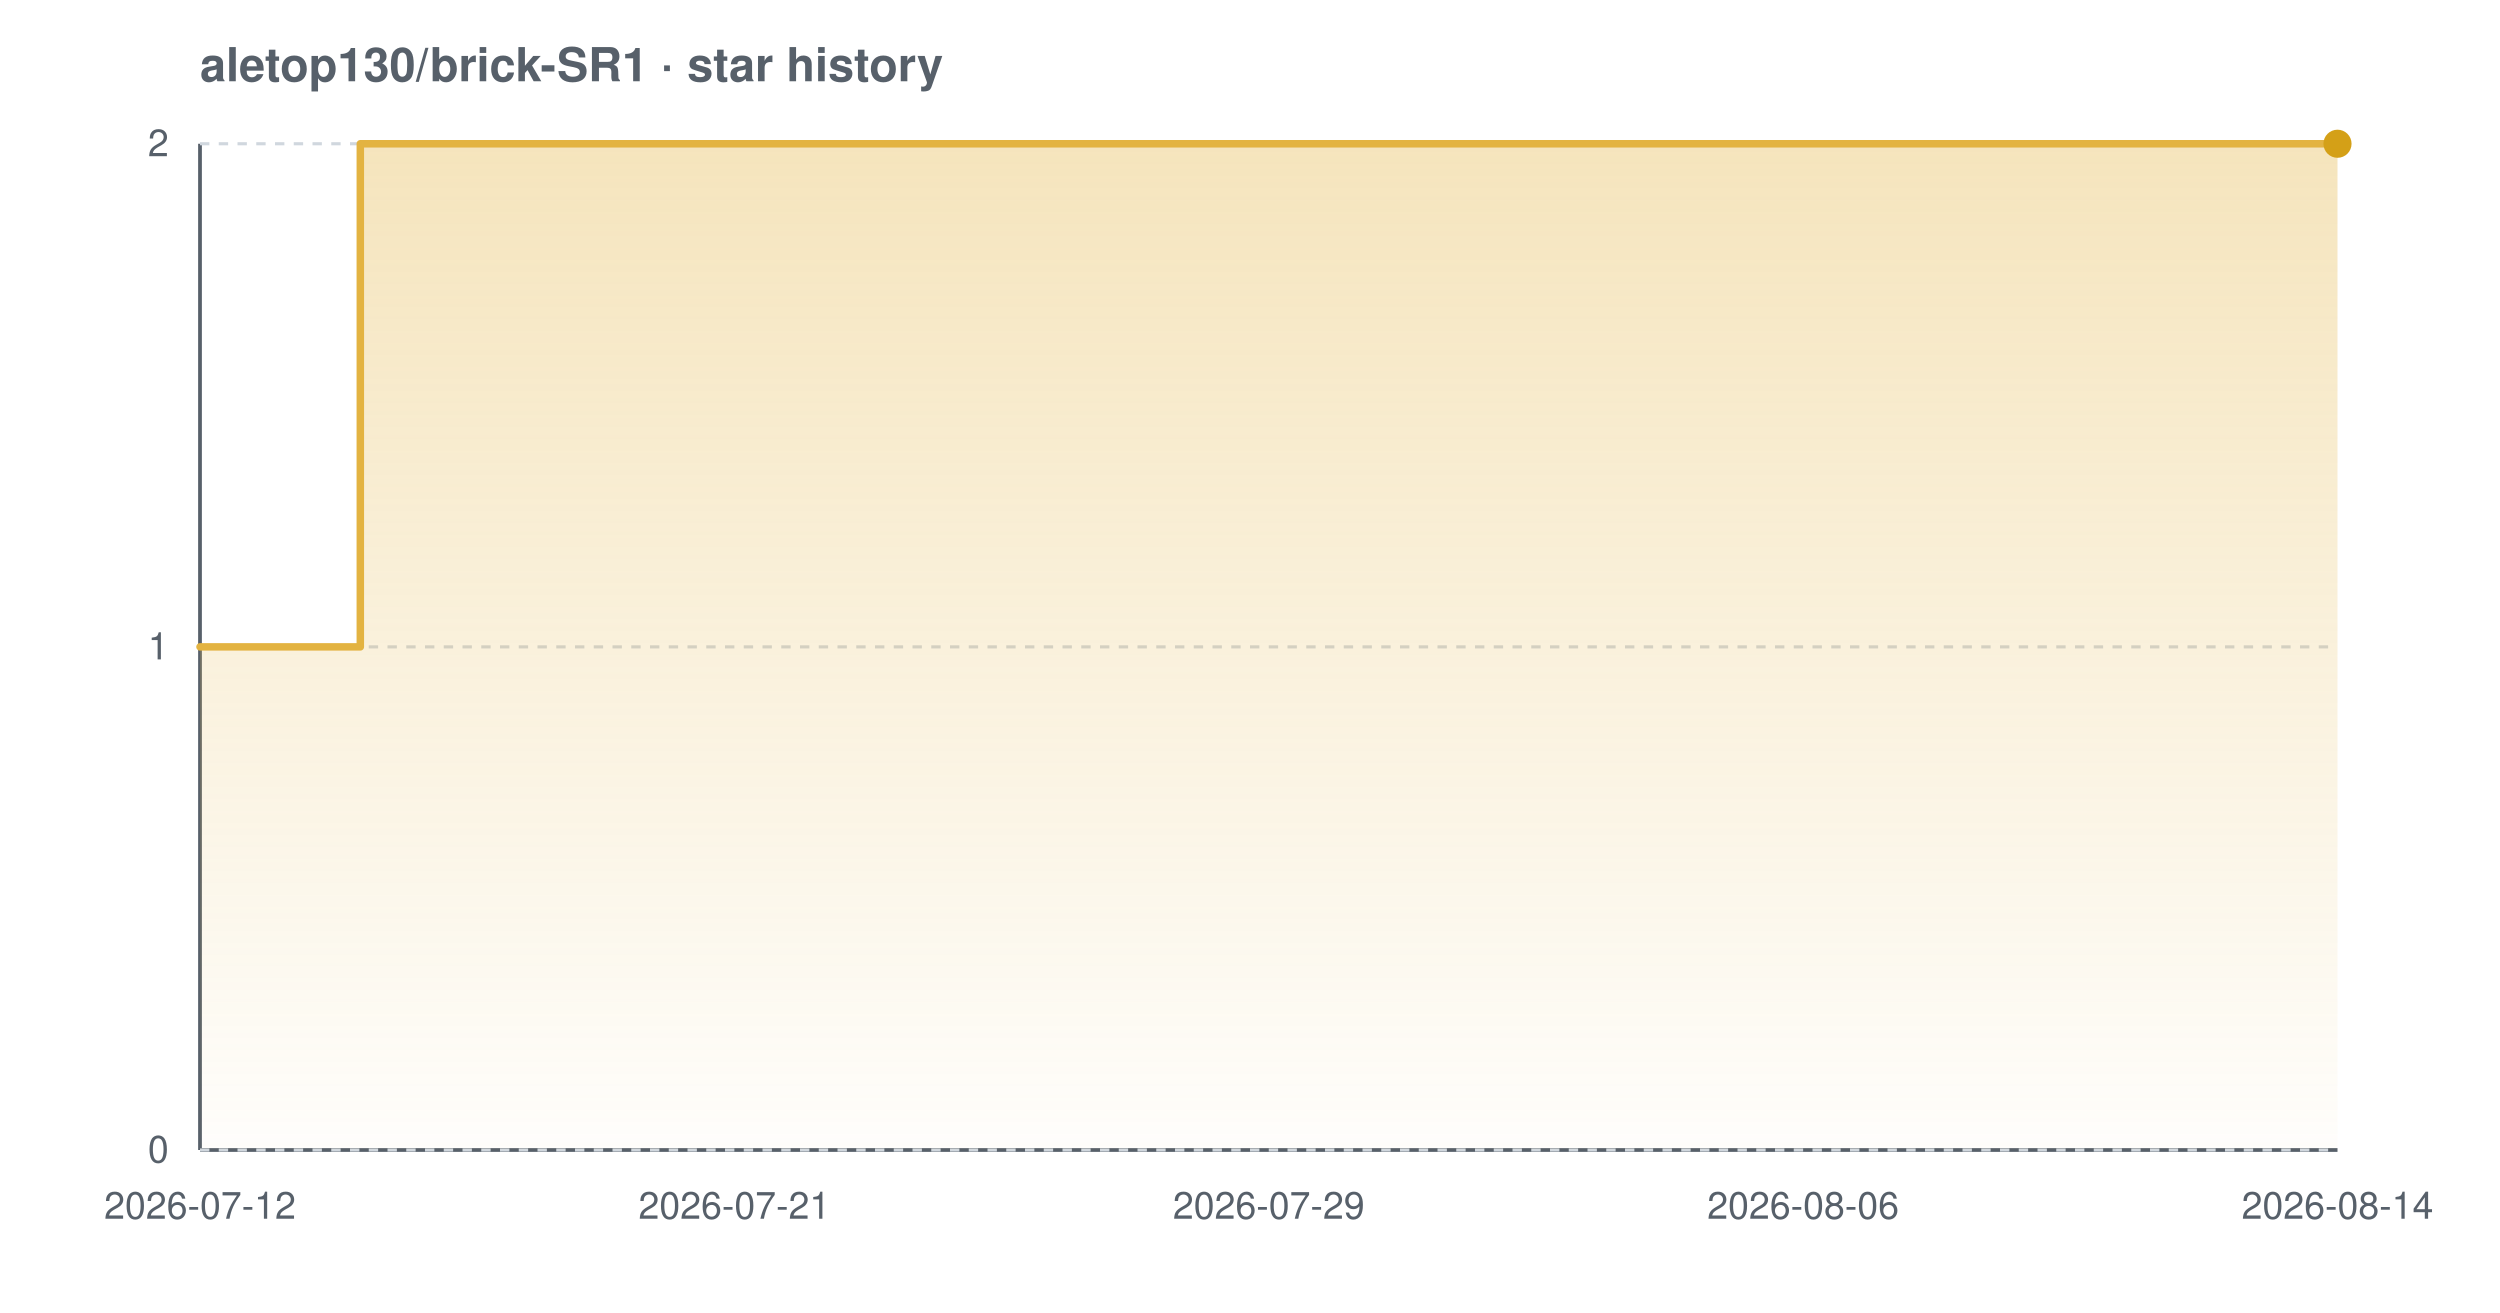
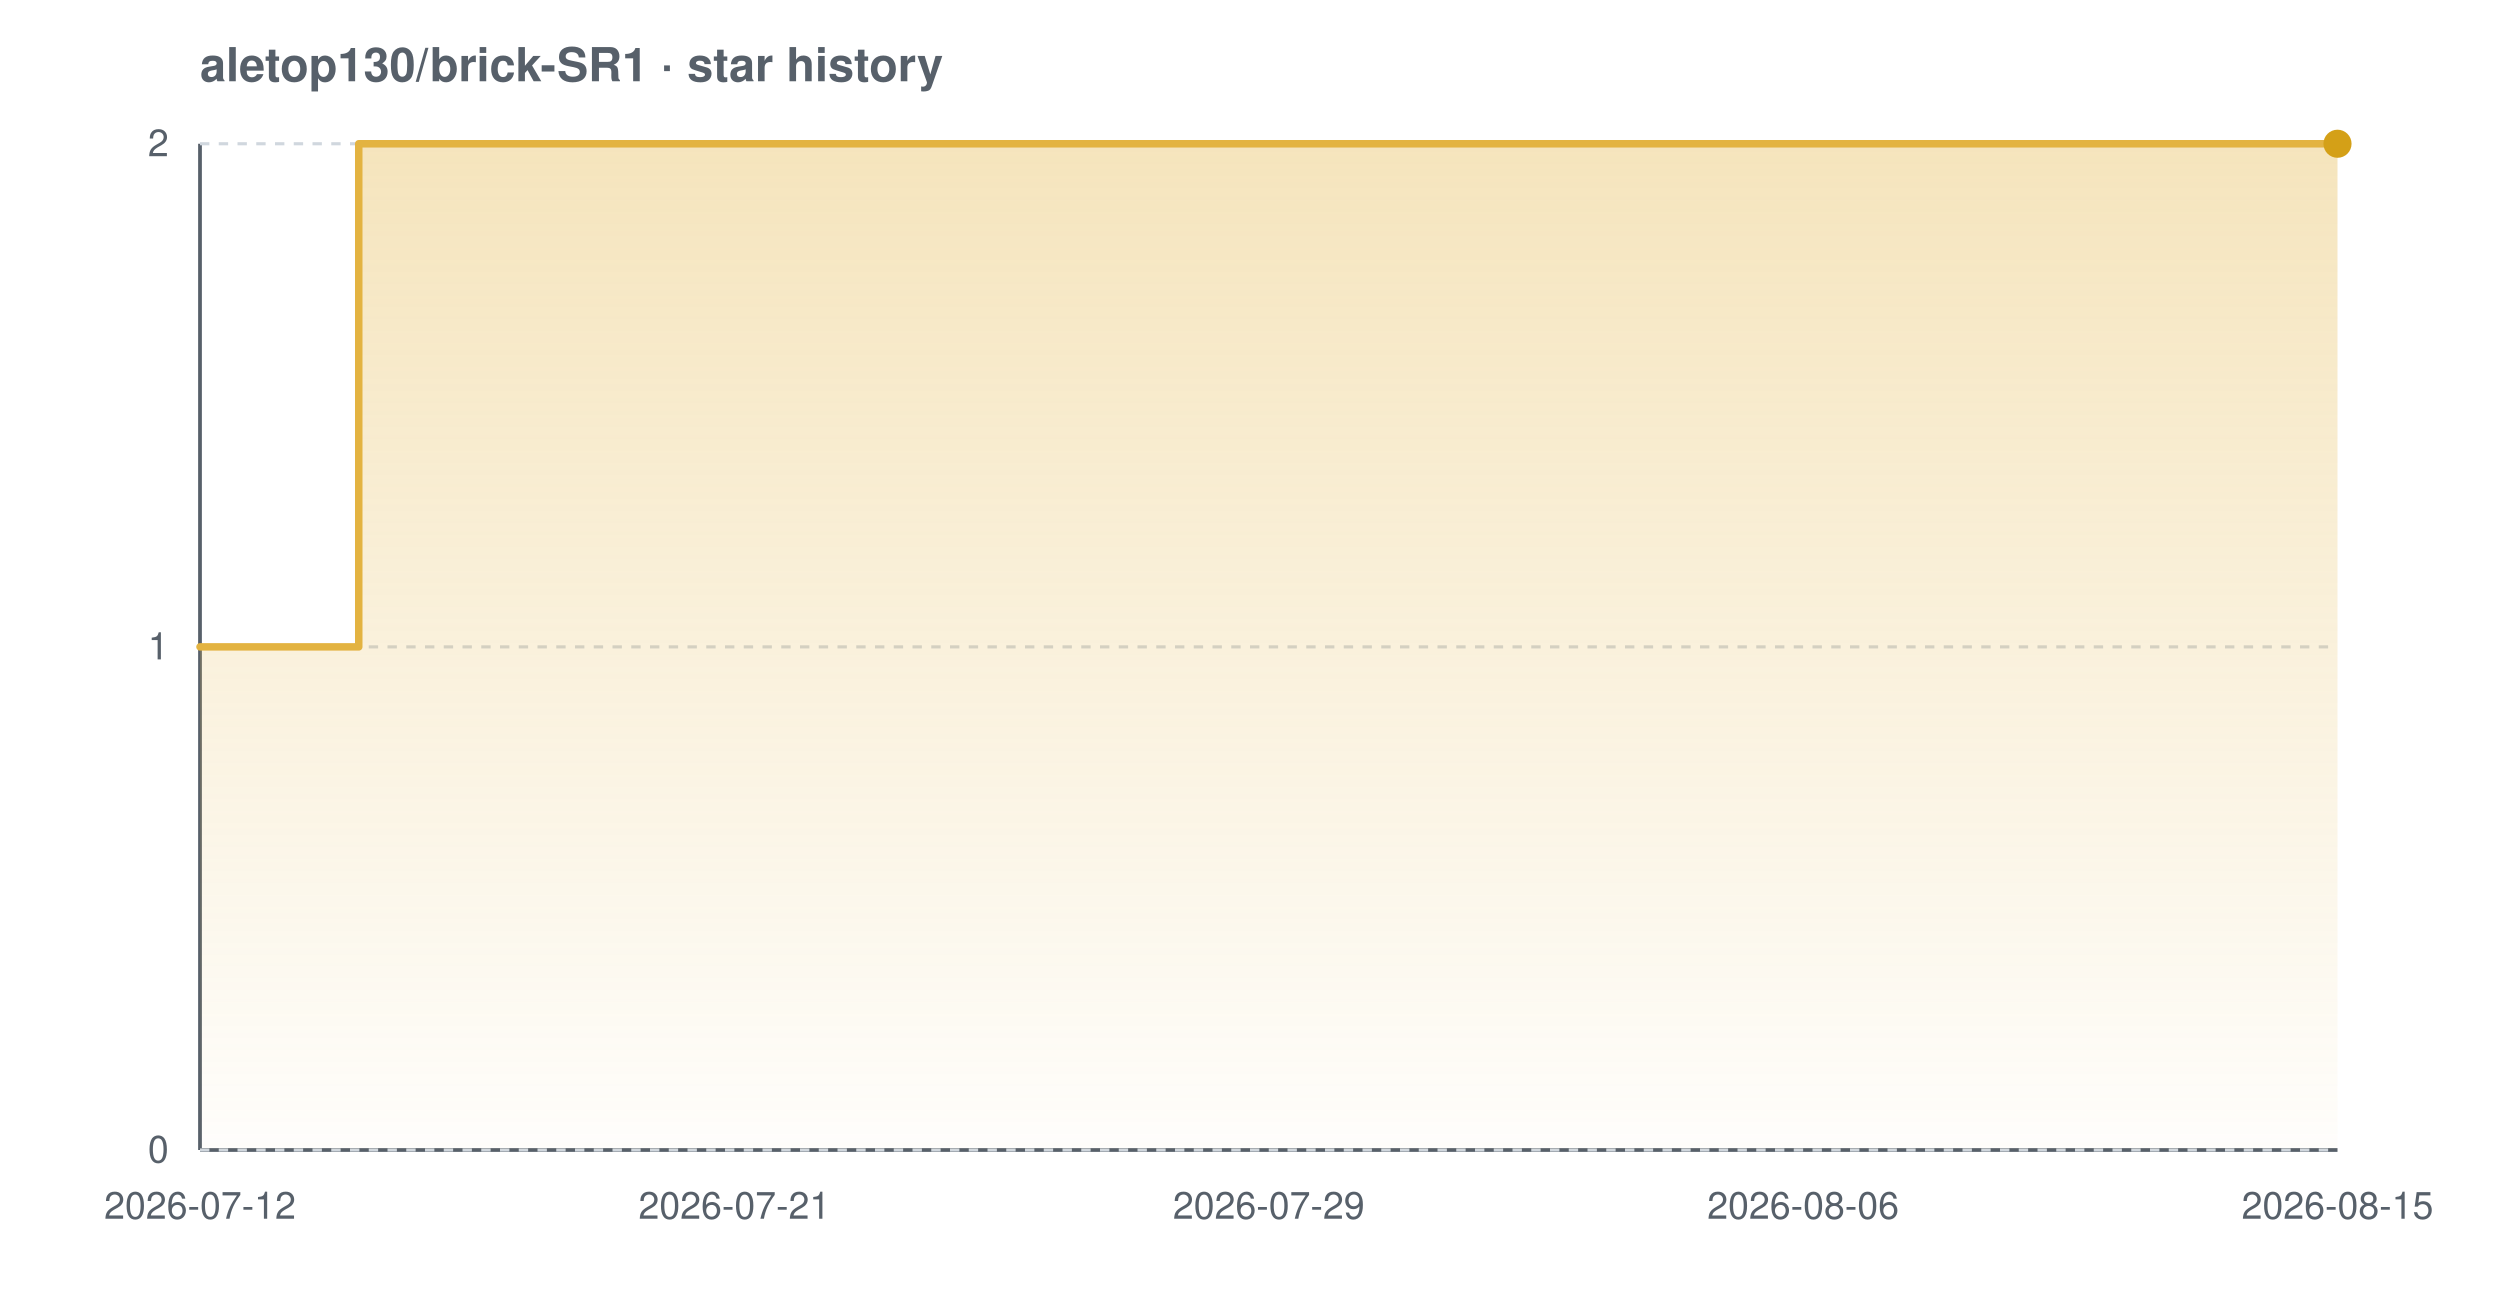
<svg xmlns="http://www.w3.org/2000/svg" width="800" height="420" viewBox="0 0 800 420" font-family="-apple-system,BlinkMacSystemFont,'Segoe UI',Helvetica,Arial,sans-serif" role="img" aria-label="Star history chart for aletop130/brick-SR1">
  <defs>
    <linearGradient id="grad-light" x1="0" y1="0" x2="0" y2="1">
      <stop offset="0%" stop-color="#e3b341" stop-opacity="0.35" />
      <stop offset="100%" stop-color="#e3b341" stop-opacity="0.02" />
    </linearGradient>
  </defs>
  <text x="64" y="26" font-size="15" font-weight="600" fill="#57606a">aletop130/brick-SR1 · star history</text>
  <line x1="64" y1="368" x2="748" y2="368" stroke="#57606a" stroke-width="1.2" />
  <line x1="64" y1="46" x2="64" y2="368" stroke="#57606a" stroke-width="1.2" />
  <line x1="64" y1="368.0" x2="748" y2="368.0" stroke="#d0d7de" stroke-width="1" stroke-dasharray="3 3" />
  <line x1="64" y1="207.0" x2="748" y2="207.0" stroke="#d0d7de" stroke-width="1" stroke-dasharray="3 3" />
  <line x1="64" y1="46.0" x2="748" y2="46.0" stroke="#d0d7de" stroke-width="1" stroke-dasharray="3 3" />
-   <path d="M 64.0 207.0 L 115.3 207.0 L 115.3 46.0 L 748.0 46.0 L 748.0 46.0 L 748.0 368.0 L 64.0 368.0 Z" fill="url(#grad-light)" />
-   <path d="M 64.0 207.0 L 115.3 207.0 L 115.3 46.0 L 748.0 46.0 L 748.0 46.0" fill="none" stroke="#e3b341" stroke-width="2.4" stroke-linejoin="round" stroke-linecap="round" />
+   <path d="M 64.0 207.0 L 114.8 207.0 L 114.8 46.0 L 748.0 46.0 L 748.0 46.0 L 748.0 368.0 L 64.0 368.0 Z" fill="url(#grad-light)" />
+   <path d="M 64.0 207.0 L 114.8 207.0 L 114.8 46.0 L 748.0 46.0 L 748.0 46.0" fill="none" stroke="#e3b341" stroke-width="2.4" stroke-linejoin="round" stroke-linecap="round" />
  <circle cx="748.0" cy="46.0" r="4.5" fill="#d4a017" />
  <text x="54" y="372.0" text-anchor="end" font-size="12" fill="#57606a">0</text>
  <text x="54" y="211.0" text-anchor="end" font-size="12" fill="#57606a">1</text>
  <text x="54" y="50.0" text-anchor="end" font-size="12" fill="#57606a">2</text>
  <text x="64.0" y="390" text-anchor="middle" font-size="12" fill="#57606a">2026-07-12</text>
  <text x="235.0" y="390" text-anchor="middle" font-size="12" fill="#57606a">2026-07-21</text>
  <text x="406.0" y="390" text-anchor="middle" font-size="12" fill="#57606a">2026-07-29</text>
  <text x="577.0" y="390" text-anchor="middle" font-size="12" fill="#57606a">2026-08-06</text>
-   <text x="748.0" y="390" text-anchor="middle" font-size="12" fill="#57606a">2026-08-14</text>
+   <text x="748.0" y="390" text-anchor="middle" font-size="12" fill="#57606a">2026-08-15</text>
</svg>
